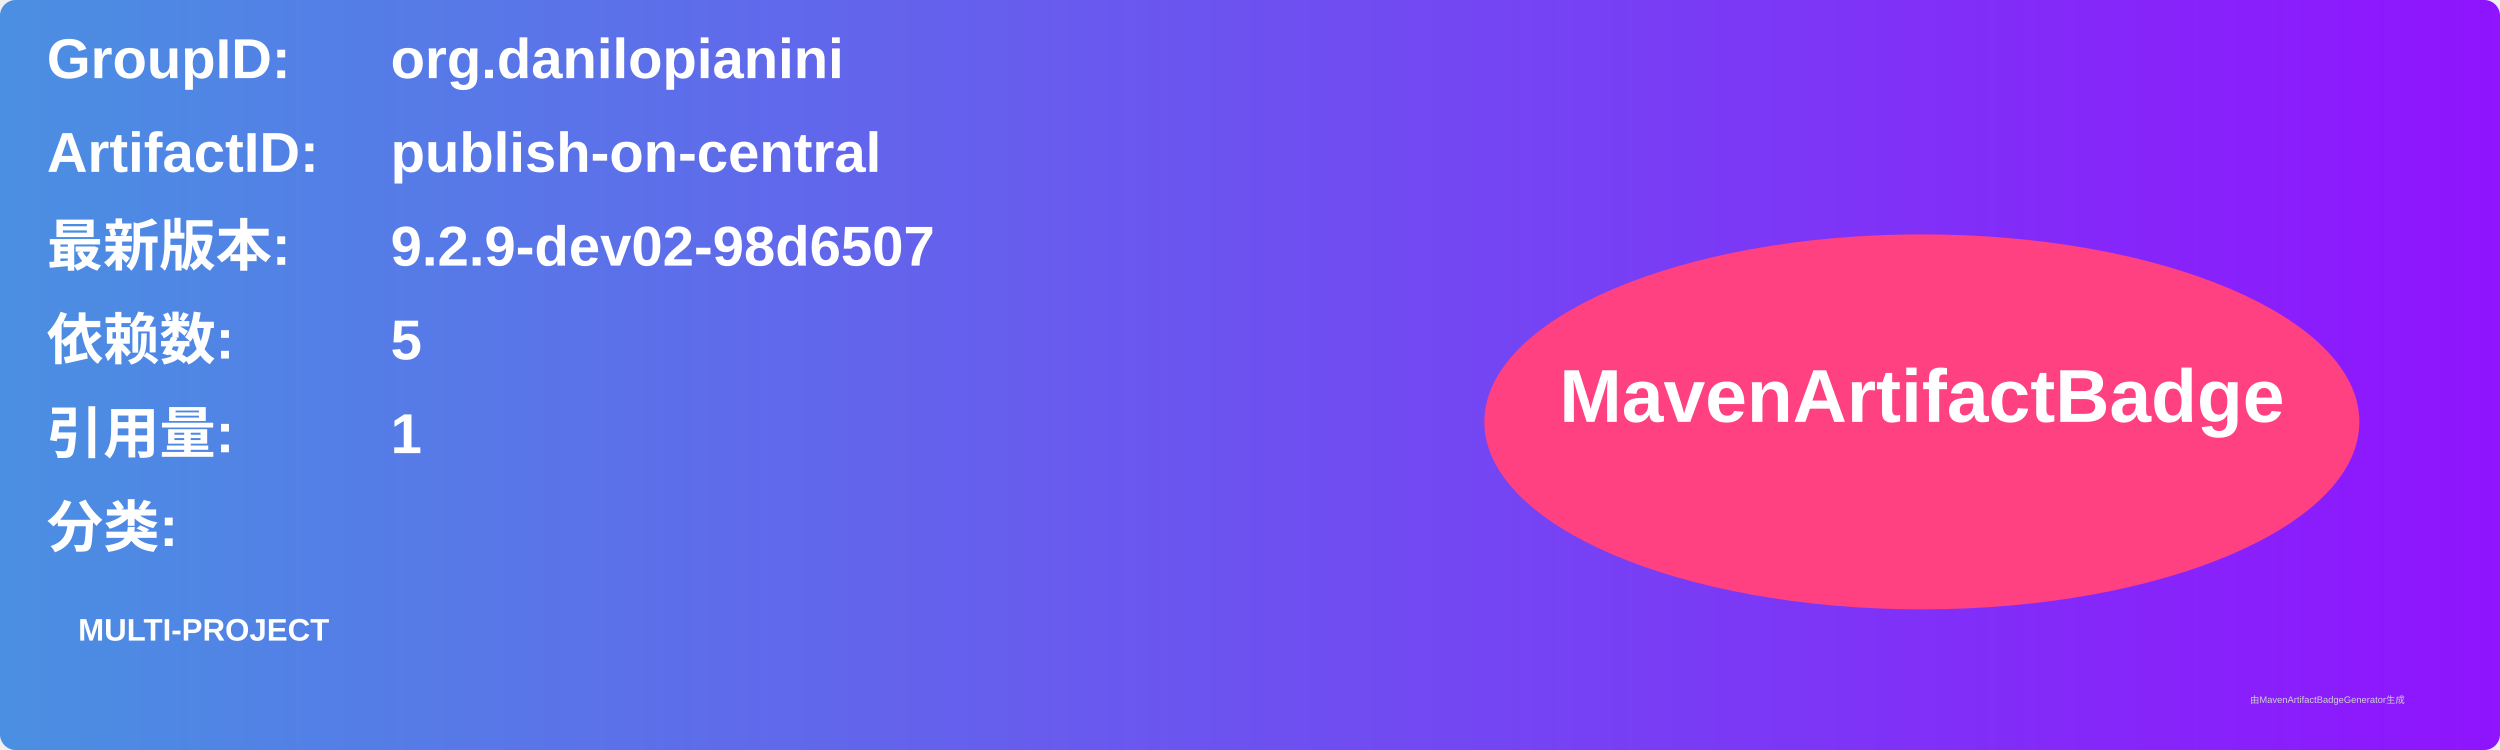
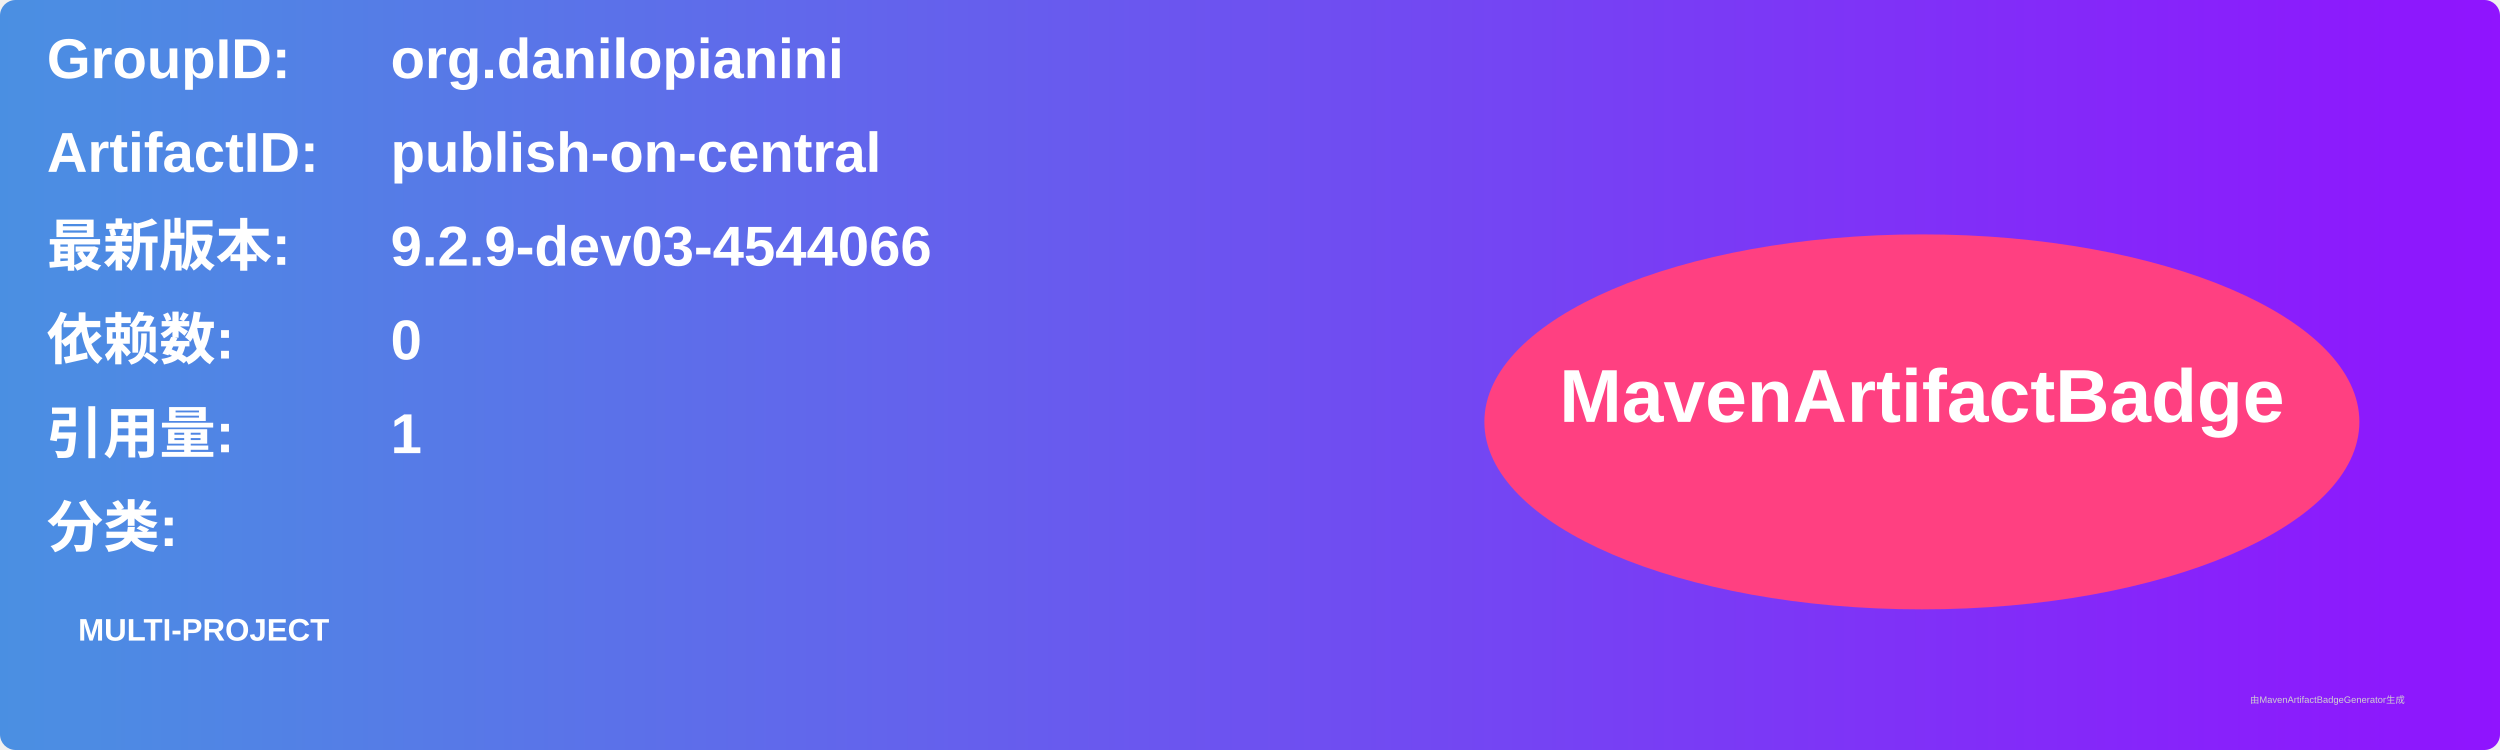
<svg xmlns="http://www.w3.org/2000/svg" width="800" height="240" viewBox="0 0 800 240">
  <linearGradient id="grad" x1="0%" y1="0%" x2="100%" y2="0%">
    <stop offset="0%" stop-color="#4a90e2" />
    <stop offset="100%" stop-color="#9013fe" />
  </linearGradient>
  <rect width="100%" height="100%" rx="5" ry="5" fill="url(#grad)" />
  <g transform="translate(15, 15)">
    <text x="0" y="10" font-family="Arial" font-size="18" fill="white" font-weight="bold" width="260">GroupID:</text>
    <text x="110" y="10" font-family="Arial" font-size="18" fill="white" font-weight="bold" width="460">org.danilopianini</text>
    <text x="0" y="40" font-family="Arial" font-size="18" fill="white" font-weight="bold" width="260">ArtifactID:</text>
    <text x="110" y="40" font-family="Arial" font-size="18" fill="white" font-weight="bold" width="460">publish-on-central</text>
    <text x="0" y="70" font-family="Arial" font-size="18" fill="white" font-weight="bold">最新版本:</text>
    <text x="110" y="70" font-family="Arial" font-size="18" fill="white" font-weight="bold">
-       <tspan font-weight="bold">9.2.9-dev02-98d6507</tspan>
+       <tspan font-weight="bold">9.2.9-dev03-4544066</tspan>
    </text>
    <text x="0" y="100" font-family="Arial" font-size="18" fill="white" font-weight="bold">依赖数: </text>
    <text x="110" y="100" font-family="Arial" font-size="18" fill="white">
-       <tspan font-weight="bold">5</tspan>
+       <tspan font-weight="bold">0</tspan>
    </text>
    <text x="0" y="130" font-family="Arial" font-size="18" fill="white" font-weight="bold">引用量: </text>
    <text x="110" y="130" font-family="Arial" font-size="18" fill="white">
      <tspan font-weight="bold">1</tspan>
    </text>
    <text x="0" y="160" font-family="Arial" font-size="18" fill="white" font-weight="bold">分类:</text>
    <text x="10" y="190" font-family="Arial" font-size="10" fill="white">
      <tspan font-weight="bold">MULTI-PROJECT</tspan>
    </text>
    <ellipse cx="600" cy="120" rx="140" ry="60" fill="#ff4081" />
    <text x="600" y="120" text-anchor="middle" font-family="Arial" font-size="24" fill="white" font-weight="bold">MavenArtifactBadge</text>
  </g>
  <text x="720" y="225" font-family="Arial" font-size="3" fill="#d0d0d0">由MavenArtifactBadgeGenerator生成</text>
</svg>
